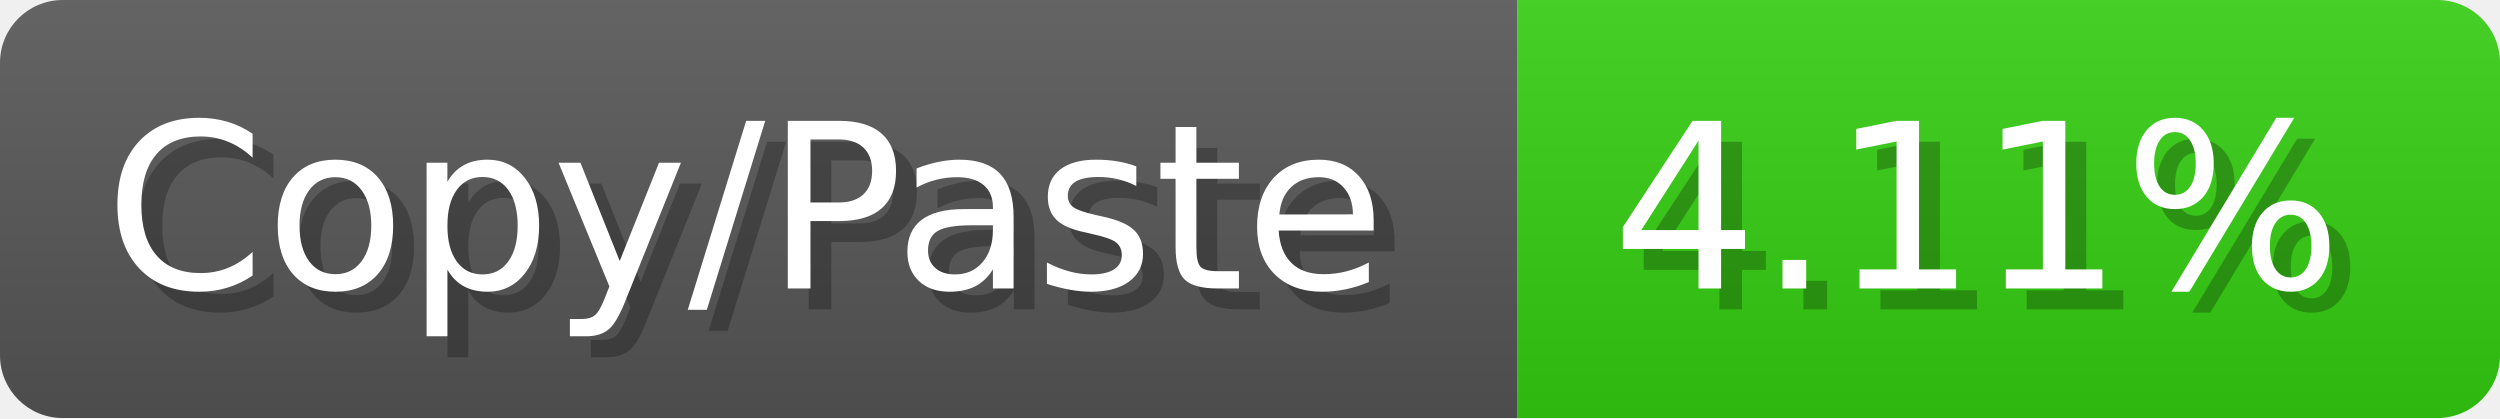
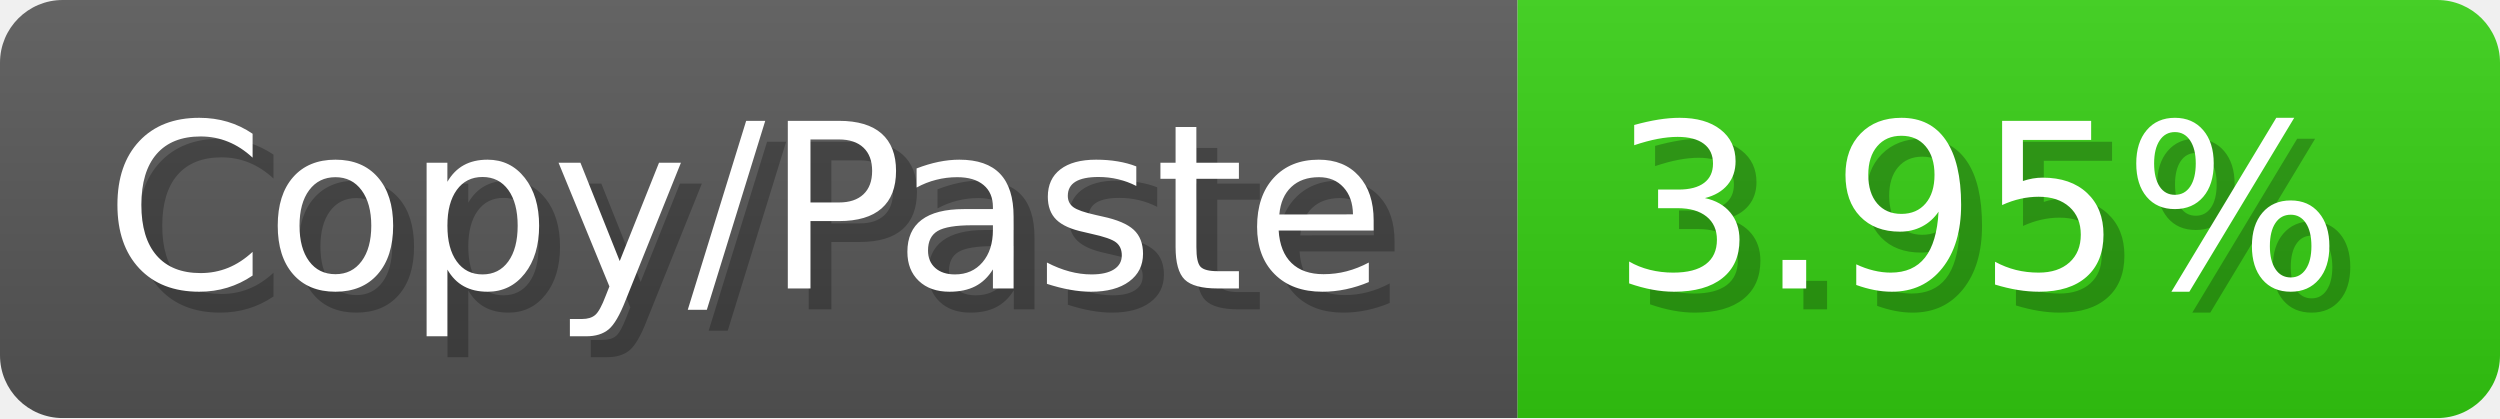
<svg xmlns="http://www.w3.org/2000/svg" width="119.6" height="20" viewBox="0 0 1196 200">
  <linearGradient id="a" x2="0" y2="100%">
    <stop offset="0" stop-opacity=".1" stop-color="#EEE" />
    <stop offset="1" stop-opacity=".1" />
  </linearGradient>
  <mask id="m">
    <rect width="1196" height="200" rx="30" fill="#FFF" />
  </mask>
  <g mask="url(#m)">
    <rect width="726" height="200" fill="#555" />
    <rect width="470" height="200" fill="#3C1" x="726" />
    <rect width="1196" height="200" fill="url(#a)" />
  </g>
  <g fill="#fff" text-anchor="start" font-family="Verdana,DejaVu Sans,sans-serif" font-size="110">
    <text x="60" y="148" textLength="626" fill="#000" opacity="0.25">Copy/Paste</text>
    <text x="50" y="138" textLength="626">Copy/Paste</text>
-     <text x="781" y="148" textLength="370" fill="#000" opacity="0.25">4.11%</text>
-     <text x="771" y="138" textLength="370">4.11%</text>
+     <text x="781" y="148" textLength="370" fill="#000" opacity="0.25">3.95%</text>
+     <text x="771" y="138" textLength="370">3.95%</text>
  </g>
</svg>
